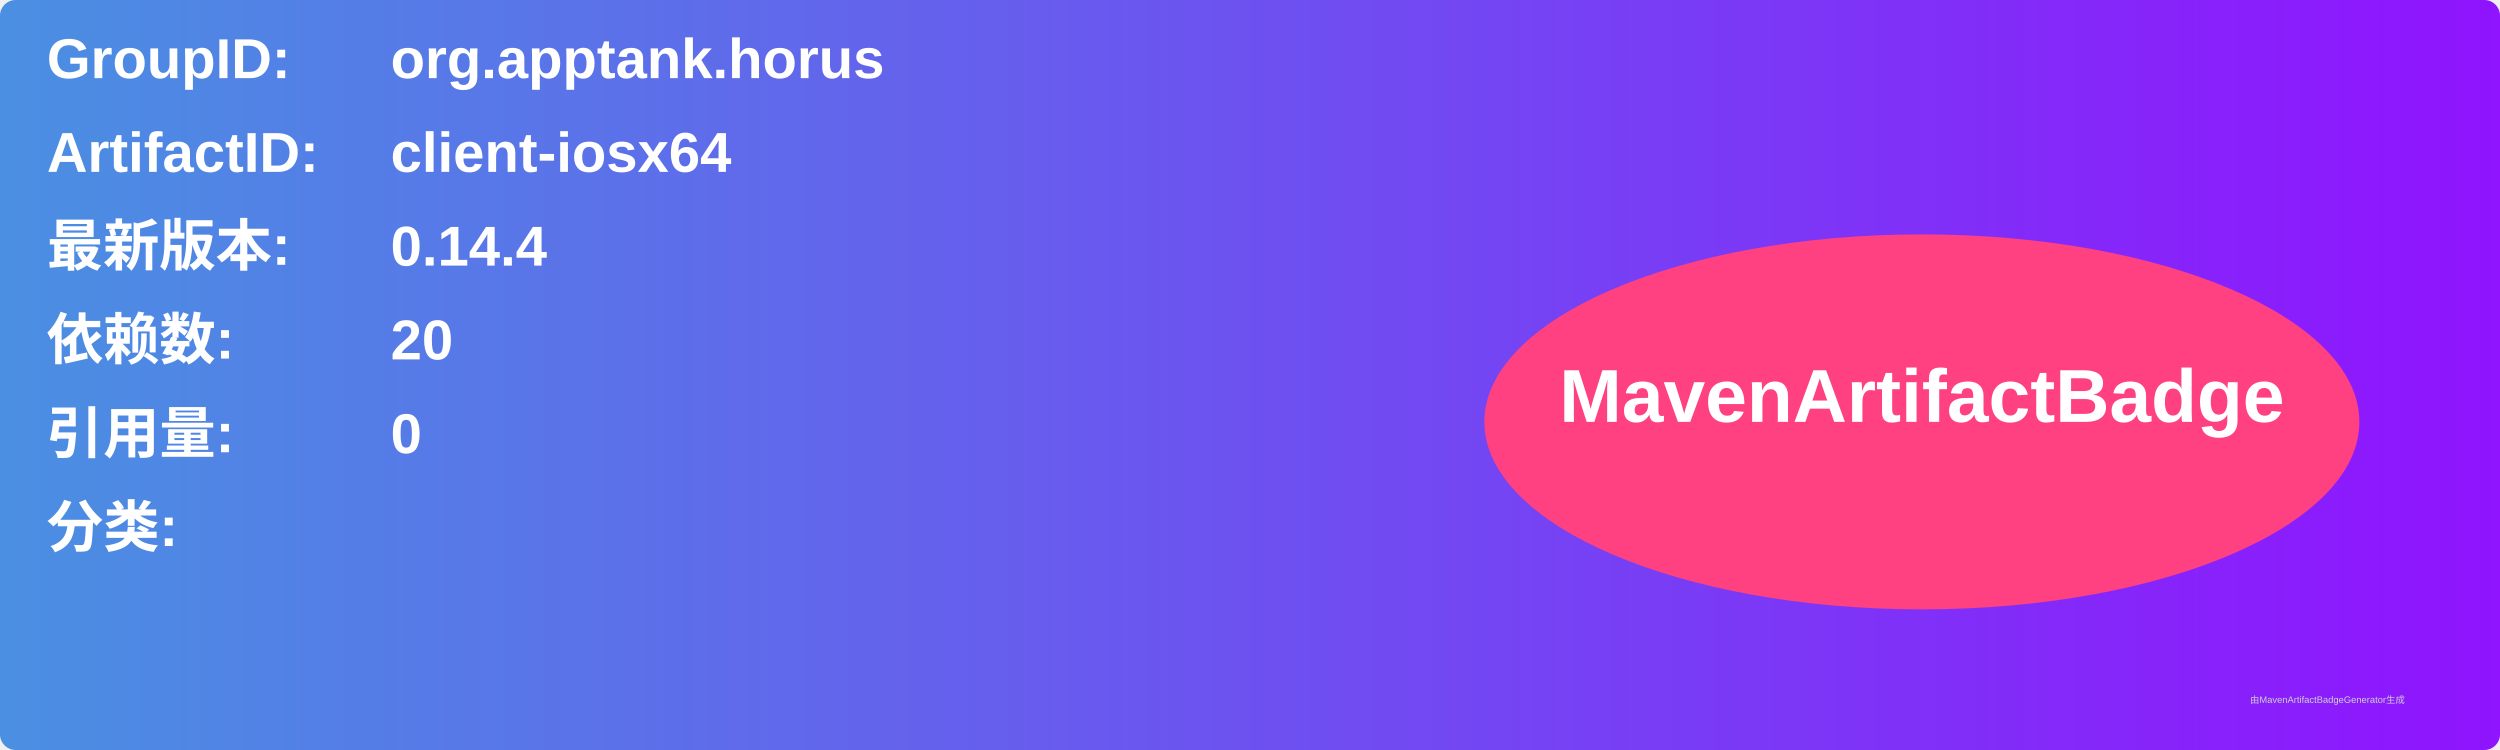
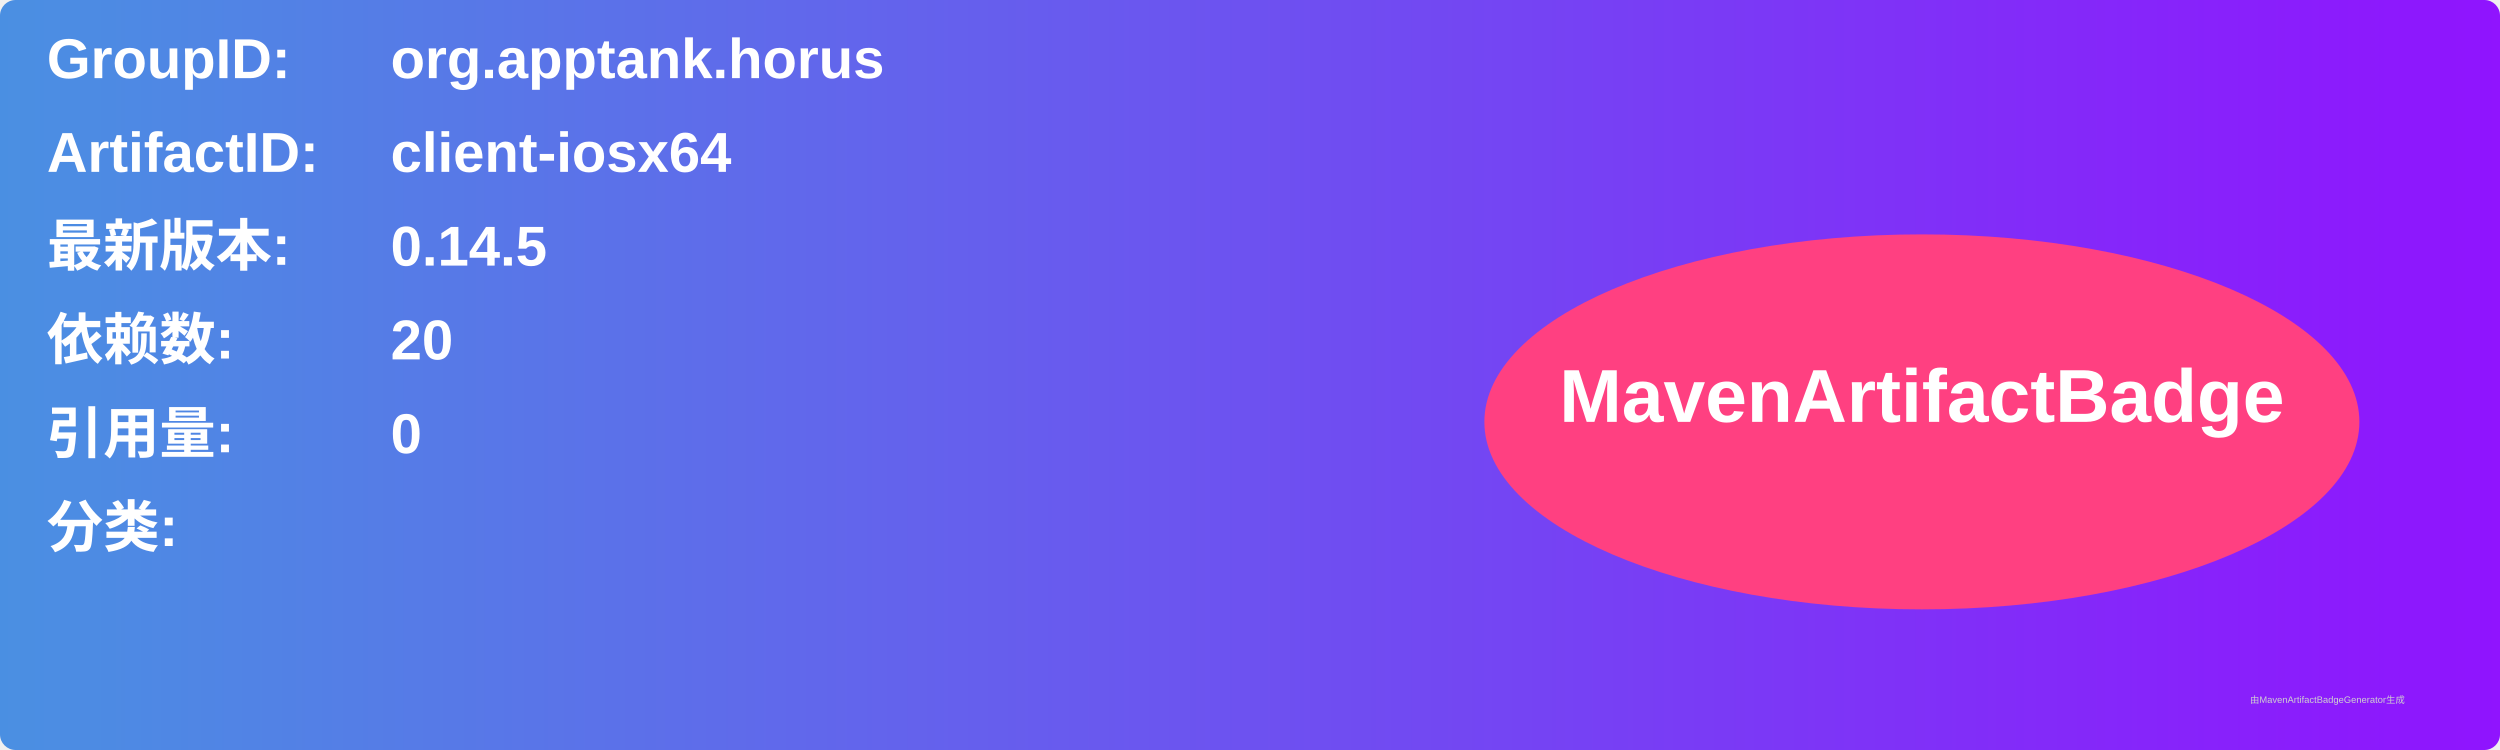
<svg xmlns="http://www.w3.org/2000/svg" width="800" height="240" viewBox="0 0 800 240">
  <linearGradient id="grad" x1="0%" y1="0%" x2="100%" y2="0%">
    <stop offset="0%" stop-color="#4a90e2" />
    <stop offset="100%" stop-color="#9013fe" />
  </linearGradient>
  <rect width="100%" height="100%" rx="5" ry="5" fill="url(#grad)" />
  <g transform="translate(15, 15)">
    <text x="0" y="10" font-family="Arial" font-size="18" fill="white" font-weight="bold" width="260">GroupID:</text>
    <text x="110" y="10" font-family="Arial" font-size="18" fill="white" font-weight="bold" width="460">org.apptank.horus</text>
    <text x="0" y="40" font-family="Arial" font-size="18" fill="white" font-weight="bold" width="260">ArtifactID:</text>
    <text x="110" y="40" font-family="Arial" font-size="18" fill="white" font-weight="bold" width="460">client-iosx64</text>
    <text x="0" y="70" font-family="Arial" font-size="18" fill="white" font-weight="bold">最新版本:</text>
    <text x="110" y="70" font-family="Arial" font-size="18" fill="white" font-weight="bold">
-       <tspan font-weight="bold">0.14.4</tspan>
+       <tspan font-weight="bold">0.14.5</tspan>
    </text>
    <text x="0" y="100" font-family="Arial" font-size="18" fill="white" font-weight="bold">依赖数: </text>
    <text x="110" y="100" font-family="Arial" font-size="18" fill="white">
      <tspan font-weight="bold">20</tspan>
    </text>
    <text x="0" y="130" font-family="Arial" font-size="18" fill="white" font-weight="bold">引用量: </text>
    <text x="110" y="130" font-family="Arial" font-size="18" fill="white">
      <tspan font-weight="bold">0</tspan>
    </text>
    <text x="0" y="160" font-family="Arial" font-size="18" fill="white" font-weight="bold">分类:</text>
    <text x="10" y="190" font-family="Arial" font-size="10" fill="white">
      <tspan font-weight="bold" />
    </text>
    <ellipse cx="600" cy="120" rx="140" ry="60" fill="#ff4081" />
    <text x="600" y="120" text-anchor="middle" font-family="Arial" font-size="24" fill="white" font-weight="bold">MavenArtifactBadge</text>
  </g>
  <text x="720" y="225" font-family="Arial" font-size="3" fill="#d0d0d0">由MavenArtifactBadgeGenerator生成</text>
</svg>
